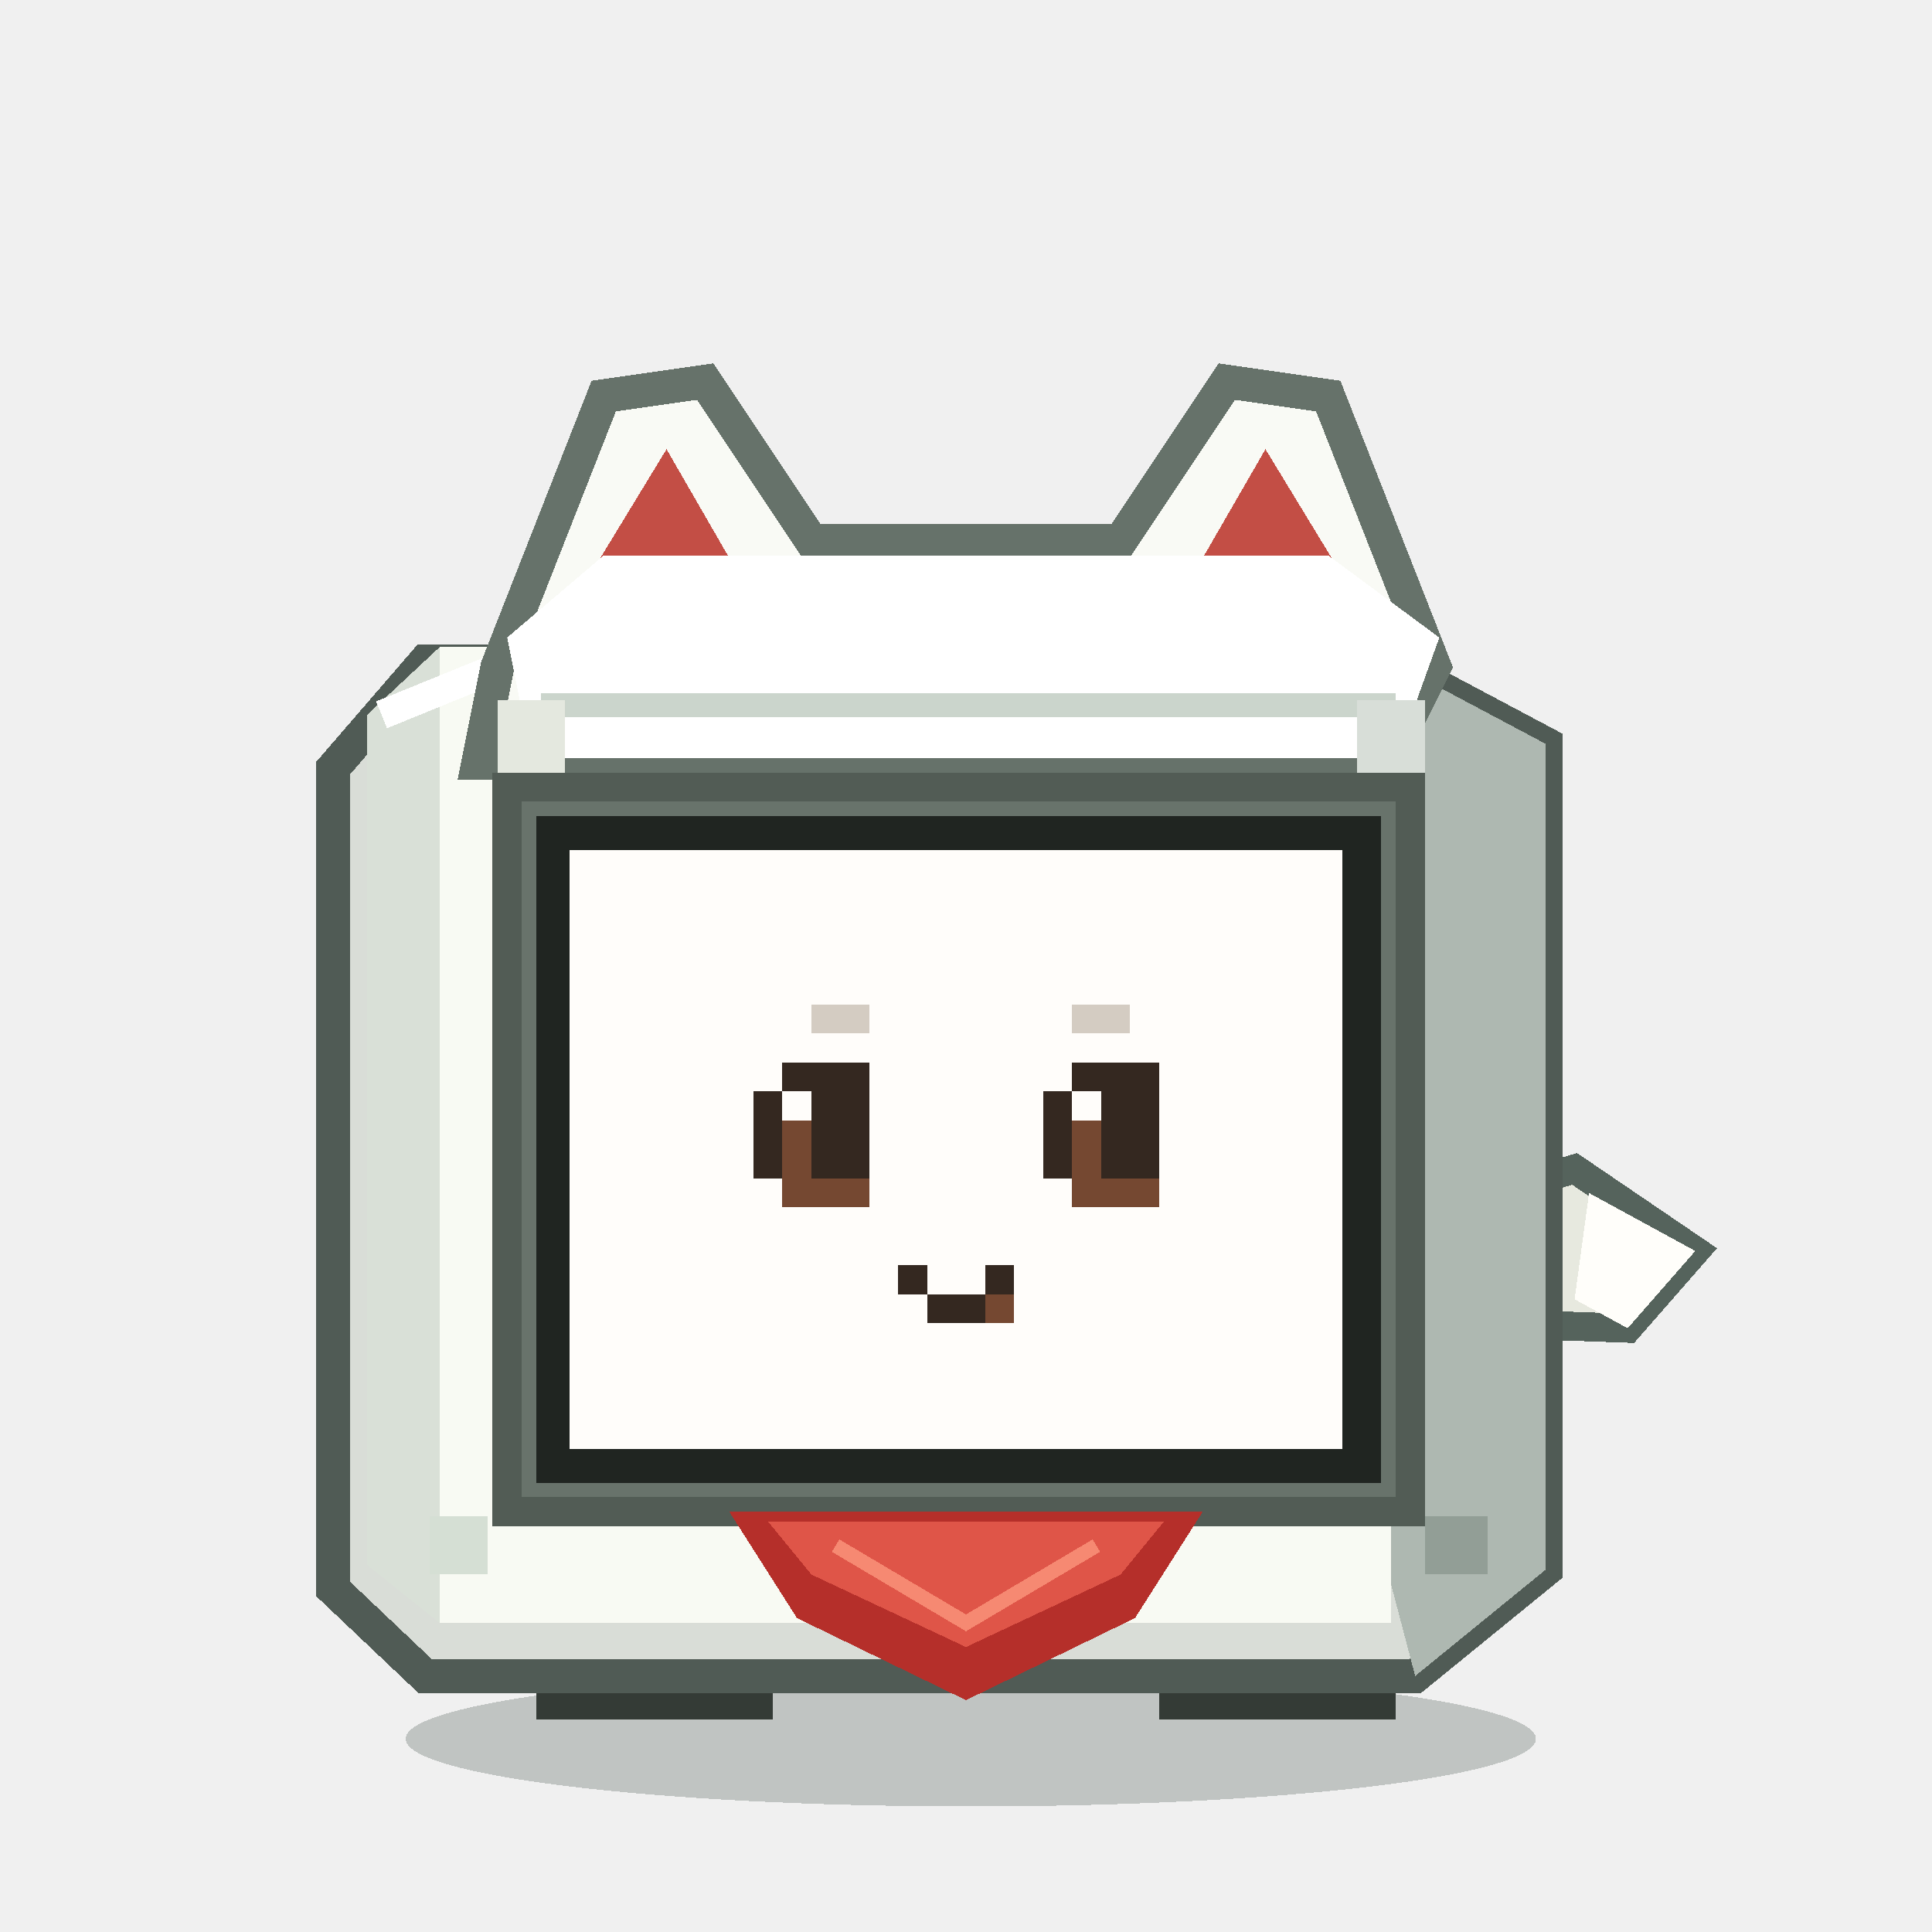
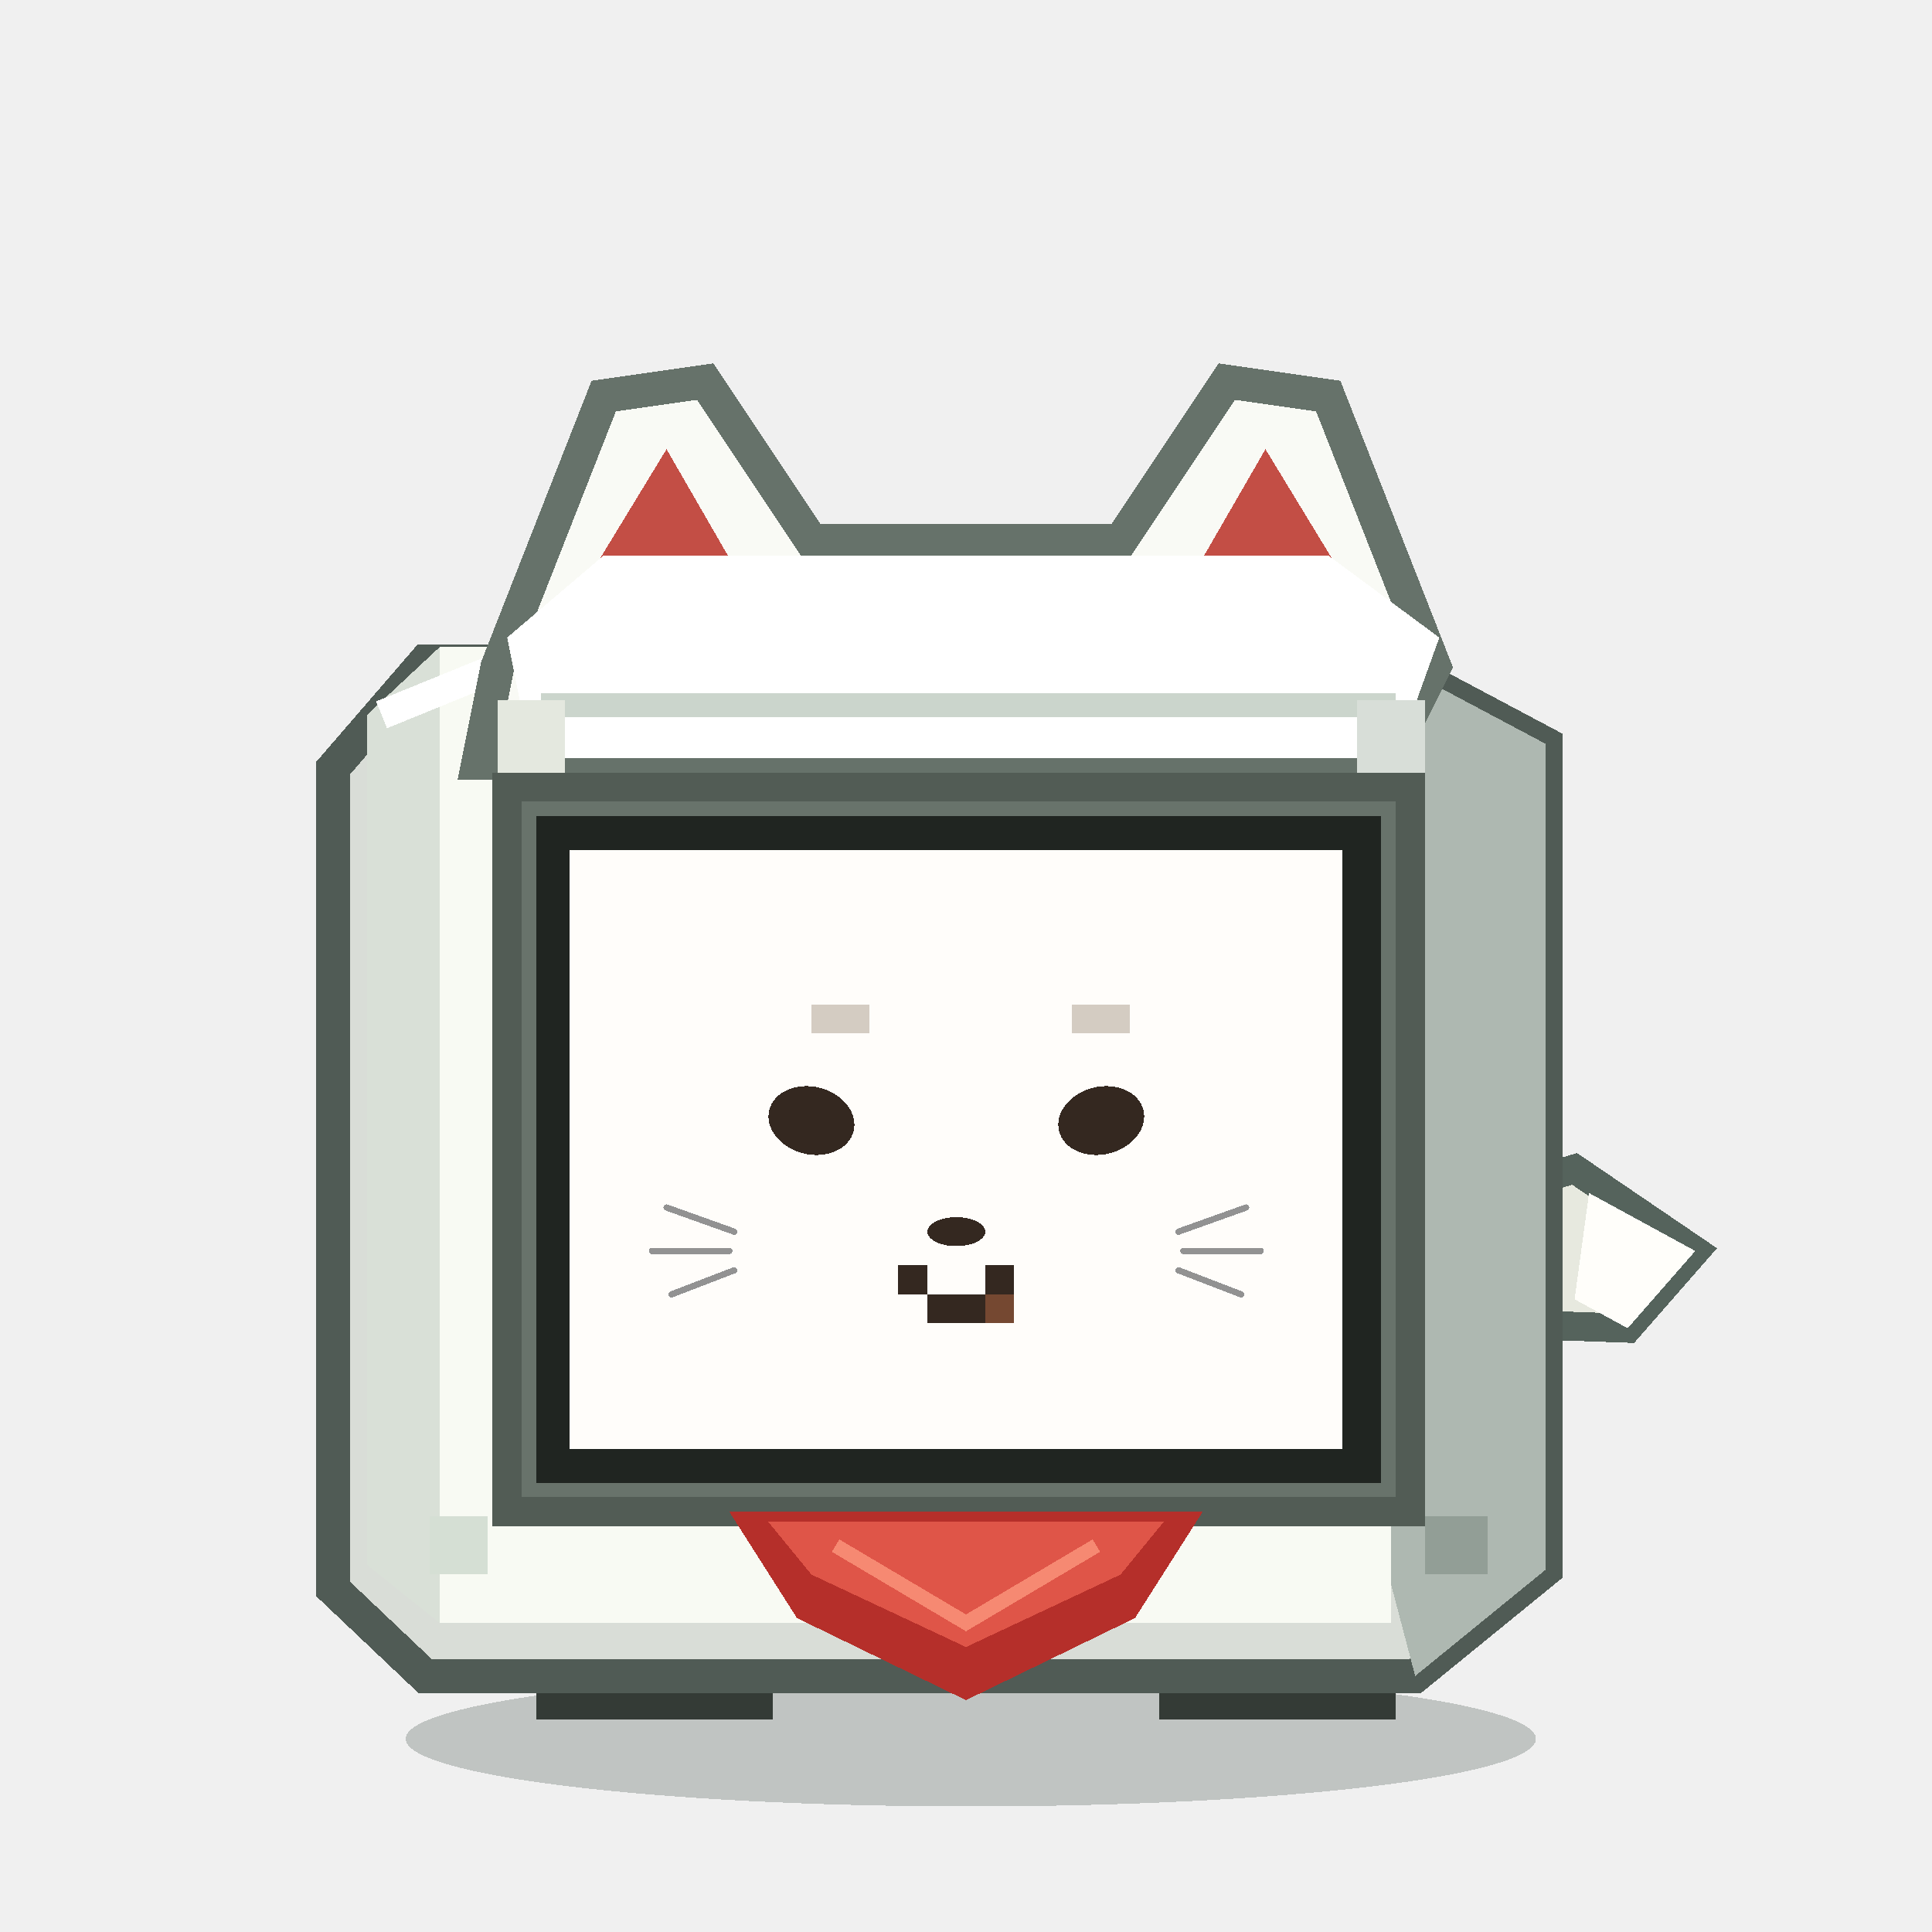
<svg xmlns="http://www.w3.org/2000/svg" viewBox="0 0 400 400" role="img" aria-label="INARI Stack-chan ATTENTIVE">
  <g shape-rendering="crispEdges">
    <ellipse cx="201" cy="360" rx="117" ry="14" fill="#162820" opacity=".22" />
    <path d="M 293 252 L 326 242 L 351 259 L 337 275 L 309 274 Z" fill="#e7e9df" stroke="#55635c" stroke-width="6" />
    <path d="M 329 247 L 351 259 L 337 275 L 326 269 Z" fill="#fffefa" />
    <rect x="111" y="332" width="49" height="24" fill="#343b36" />
    <rect x="240" y="332" width="49" height="24" fill="#343b36" />
    <rect x="120" y="337" width="32" height="10" fill="#768079" />
    <rect x="248" y="337" width="32" height="10" fill="#768079" />
    <path d="M 88 137 L 288 137 L 320 154 L 320 325 L 293 347 L 88 347 L 69 329 L 69 159 Z" fill="#d9ddd7" stroke="#505b55" stroke-width="7" />
    <path d="M 288 137 L 320 154 L 320 325 L 293 347 L 288 328 Z" fill="#aeb8b1" />
    <path d="M 76 148 L 91 134 L 288 134 L 288 336 L 91 336 L 76 324 Z" fill="#f8faf3" />
    <path d="M 76 148 L 91 134 L 91 336 L 76 324 Z" fill="#d9e0d7" />
    <path d="M 79 148 L 106 137 L 287 137" fill="none" stroke="#ffffff" stroke-width="6" />
    <path d="M 103 138 L 125 82 L 146 79 L 168 112 L 232 112 L 254 79 L 275 82 L 297 138 L 287 158 L 99 158 Z" fill="#f9faf5" stroke="#66726a" stroke-width="7" stroke-linejoin="miter" />
    <path d="M 124 116 L 138 93 L 153 119 Z M 247 119 L 262 93 L 276 116 Z" fill="#c34e45" />
    <path d="M 105 132 L 125 115 L 275 115 L 298 132 L 289 157 L 110 157 Z" fill="#ffffff" />
    <path d="M 112 146 L 289 146" stroke="#cbd5cc" stroke-width="5" />
    <rect x="103" y="145" width="14" height="34" fill="#e4e8df" />
    <rect x="281" y="145" width="14" height="34" fill="#d8ded8" />
    <rect x="105" y="163" width="187" height="150" fill="#68736b" />
    <rect x="111" y="169" width="175" height="138" fill="#202521" />
    <rect x="118" y="176" width="160" height="124" fill="#fffdfa" />
    <rect x="168" y="208" width="6" height="6" fill="#d4ccc2" />
    <rect x="174" y="208" width="6" height="6" fill="#d4ccc2" />
    <rect x="222" y="208" width="6" height="6" fill="#d4ccc2" />
    <rect x="228" y="208" width="6" height="6" fill="#d4ccc2" />
-     <rect x="162" y="220" width="6" height="6" fill="#342820" />
-     <rect x="168" y="220" width="6" height="6" fill="#342820" />
-     <rect x="174" y="220" width="6" height="6" fill="#342820" />
-     <rect x="222" y="220" width="6" height="6" fill="#342820" />
-     <rect x="228" y="220" width="6" height="6" fill="#342820" />
-     <rect x="234" y="220" width="6" height="6" fill="#342820" />
-     <rect x="156" y="226" width="6" height="6" fill="#342820" />
-     <rect x="162" y="226" width="6" height="6" fill="#fffdfa" />
-     <rect x="168" y="226" width="6" height="6" fill="#342820" />
-     <rect x="174" y="226" width="6" height="6" fill="#342820" />
-     <rect x="216" y="226" width="6" height="6" fill="#342820" />
-     <rect x="222" y="226" width="6" height="6" fill="#fffdfa" />
-     <rect x="228" y="226" width="6" height="6" fill="#342820" />
-     <rect x="234" y="226" width="6" height="6" fill="#342820" />
-     <rect x="156" y="232" width="6" height="6" fill="#342820" />
-     <rect x="162" y="232" width="6" height="6" fill="#754831" />
-     <rect x="168" y="232" width="6" height="6" fill="#342820" />
-     <rect x="174" y="232" width="6" height="6" fill="#342820" />
-     <rect x="216" y="232" width="6" height="6" fill="#342820" />
-     <rect x="222" y="232" width="6" height="6" fill="#754831" />
-     <rect x="228" y="232" width="6" height="6" fill="#342820" />
-     <rect x="234" y="232" width="6" height="6" fill="#342820" />
-     <rect x="156" y="238" width="6" height="6" fill="#342820" />
-     <rect x="162" y="238" width="6" height="6" fill="#754831" />
-     <rect x="168" y="238" width="6" height="6" fill="#342820" />
-     <rect x="174" y="238" width="6" height="6" fill="#342820" />
-     <rect x="216" y="238" width="6" height="6" fill="#342820" />
-     <rect x="222" y="238" width="6" height="6" fill="#754831" />
-     <rect x="228" y="238" width="6" height="6" fill="#342820" />
-     <rect x="234" y="238" width="6" height="6" fill="#342820" />
-     <rect x="162" y="244" width="6" height="6" fill="#754831" />
-     <rect x="168" y="244" width="6" height="6" fill="#754831" />
-     <rect x="174" y="244" width="6" height="6" fill="#754831" />
-     <rect x="222" y="244" width="6" height="6" fill="#754831" />
-     <rect x="228" y="244" width="6" height="6" fill="#754831" />
-     <rect x="234" y="244" width="6" height="6" fill="#754831" />
    <rect x="186" y="262" width="6" height="6" fill="#342820" />
    <rect x="204" y="262" width="6" height="6" fill="#342820" />
    <rect x="192" y="268" width="6" height="6" fill="#342820" />
    <rect x="198" y="268" width="6" height="6" fill="#342820" />
    <rect x="204" y="268" width="6" height="6" fill="#754831" />
+     <ellipse cx="168" cy="232" rx="9" ry="7" fill="#342820" transform="rotate(14 168 232)" />
+     <ellipse cx="228" cy="232" rx="9" ry="7" fill="#342820" transform="rotate(-14 228 232)" />
+     <ellipse cx="198" cy="255" rx="6" ry="3" fill="#342820" />
+     <path d="M 152 255 L 138 250 M 151 259 L 135 259 M 152 263 L 139 268 M 244 255 L 258 250 M 245 259 L 261 259 M 244 263 L 257 268" fill="none" stroke="#929292" stroke-width="1.3" stroke-linecap="round" />
    <rect x="105" y="163" width="187" height="150" fill="none" stroke="#525c55" stroke-width="6" />
    <path d="M 151 313 L 249 313 L 235 335 L 200 352 L 165 335 Z" fill="#b52f2a" />
    <path d="M 159 315 L 241 315 L 232 326 L 200 341 L 168 326 Z" fill="#df5548" />
    <path d="M 173 320 L 200 336 L 227 320" fill="none" stroke="#f68972" stroke-width="3" />
    <rect x="89" y="314" width="12" height="12" fill="#d5dfd4" />
    <rect x="295" y="314" width="13" height="12" fill="#929e96" />
  </g>
</svg>
